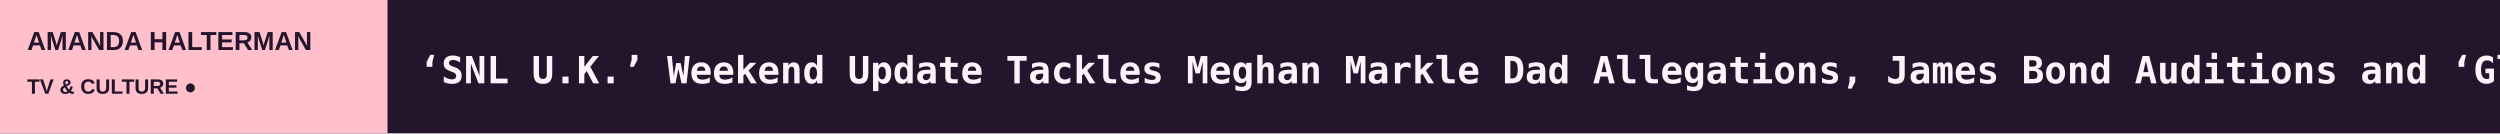
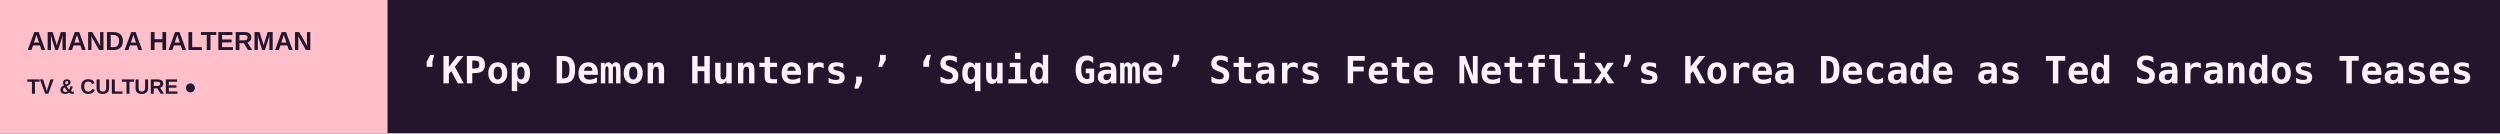
<svg xmlns="http://www.w3.org/2000/svg" width="1200" height="64" viewBox="0 0 1200 64" role="img" aria-label="AMANDA HALTERMAN scrolling headlines">
  <rect width="1200" height="64" fill="#24152D" />
  <rect width="186" height="64" fill="#FFC0CB" />
  <text x="13" y="24" fill="#24152D" font-size="12.5" font-family="Arial,sans-serif" font-weight="800">AMANDA HALTERMAN</text>
  <text x="13" y="45" fill="#24152D" font-size="10" font-family="Arial,sans-serif" font-weight="800">TV &amp; CULTURE  ●</text>
  <defs>
    <clipPath id="window">
      <rect x="186" y="0" width="1014" height="64" />
    </clipPath>
  </defs>
  <g clip-path="url(#window)">
    <g>
-       <text x="201" y="40" font-size="18" font-weight="600" font-family="monospace" fill="#FFF2FB" textLength="9044" lengthAdjust="spacing">‘SNL U.K.’ Weekend Update Tackles Meghan Markle Dad Allegations, James Bond Auditions and ‘Glee’ Reboot   ◆   Cynthia Erivo Plays Glinda in ‘Nigerian Wicked’ Sketch on ‘SNL U.K.’: ‘She Wants a BBL That Defies Gravity’   ◆   Shia LaBeouf Would Trash-Talk ‘Lizzie McGuire’ While Filming ‘Even Stevens,’ Says Christy Carlson Romano: ‘He Wanted to Be the Number One Show’   ◆   Cynthia Erivo Imagines Competing on ‘The Great British Bake Off’ in ‘SNL U.K.’ Opening Monologue: ‘I’ve Got a Soggy Bottom and I’m Freaking Stressed!’   ◆   ‘SNL U.K.’ Cold Open Spoofs Andy Burnham on ‘Gogglebox,’ Prince William on ‘The Graham Norton Show,’ ‘The Celebrity Traitors’ and More   ◆   ‘Young Sheldon’ Star Emily Osment Requested an Intimacy Coordinator Because of ‘Uncomfortable’ Age Gap With Montana Jordan: ‘He Was a Baby!’   ◆   </text>
-       <text x="9245" y="40" font-size="18" font-weight="600" font-family="monospace" fill="#FFF2FB" textLength="9044" lengthAdjust="spacing">‘SNL U.K.’ Weekend Update Tackles Meghan Markle Dad Allegations, James Bond Auditions and ‘Glee’ Reboot   ◆   Cynthia Erivo Plays Glinda in ‘Nigerian Wicked’ Sketch on ‘SNL U.K.’: ‘She Wants a BBL That Defies Gravity’   ◆   Shia LaBeouf Would Trash-Talk ‘Lizzie McGuire’ While Filming ‘Even Stevens,’ Says Christy Carlson Romano: ‘He Wanted to Be the Number One Show’   ◆   Cynthia Erivo Imagines Competing on ‘The Great British Bake Off’ in ‘SNL U.K.’ Opening Monologue: ‘I’ve Got a Soggy Bottom and I’m Freaking Stressed!’   ◆   ‘SNL U.K.’ Cold Open Spoofs Andy Burnham on ‘Gogglebox,’ Prince William on ‘The Graham Norton Show,’ ‘The Celebrity Traitors’ and More   ◆   ‘Young Sheldon’ Star Emily Osment Requested an Intimacy Coordinator Because of ‘Uncomfortable’ Age Gap With Montana Jordan: ‘He Was a Baby!’   ◆   </text>
-       <animateTransform attributeName="transform" type="translate" from="0 0" to="-9044 0" dur="133s" repeatCount="indefinite" />
+       <text x="201" y="40" font-size="18" font-weight="600" font-family="monospace" fill="#FFF2FB" textLength="7779" lengthAdjust="spacing">‘KPop Demon Hunters,’ ‘Squid Game’ Stars Fete Netflix’s Korea Decade as Ted Sarandos Teases ‘Tantara,’ ‘All of Us Are Dead’ Season 2   ◆   AI Firm Behind India’s ‘Mahabharat’ Series Turns to Indonesian Myth in Cross-Border IP Pact (EXCLUSIVE)   ◆   SAG-AFTRA Extends Duncan Crabtree-Ireland’s Contract and Adds CEO to Title   ◆   ‘SNL U.K.’ Weekend Update Tackles Meghan Markle Dad Allegations, James Bond Auditions and ‘Glee’ Reboot   ◆   Cynthia Erivo Plays Glinda in ‘Nigerian Wicked’ Sketch on ‘SNL U.K.’: ‘She Wants a BBL That Defies Gravity’   ◆   Shia LaBeouf Would Trash-Talk ‘Lizzie McGuire’ While Filming ‘Even Stevens,’ Says Christy Carlson Romano: ‘He Wanted to Be the Number One Show’   ◆   </text>
+       <text x="7980" y="40" font-size="18" font-weight="600" font-family="monospace" fill="#FFF2FB" textLength="7779" lengthAdjust="spacing">‘KPop Demon Hunters,’ ‘Squid Game’ Stars Fete Netflix’s Korea Decade as Ted Sarandos Teases ‘Tantara,’ ‘All of Us Are Dead’ Season 2   ◆   AI Firm Behind India’s ‘Mahabharat’ Series Turns to Indonesian Myth in Cross-Border IP Pact (EXCLUSIVE)   ◆   SAG-AFTRA Extends Duncan Crabtree-Ireland’s Contract and Adds CEO to Title   ◆   ‘SNL U.K.’ Weekend Update Tackles Meghan Markle Dad Allegations, James Bond Auditions and ‘Glee’ Reboot   ◆   Cynthia Erivo Plays Glinda in ‘Nigerian Wicked’ Sketch on ‘SNL U.K.’: ‘She Wants a BBL That Defies Gravity’   ◆   Shia LaBeouf Would Trash-Talk ‘Lizzie McGuire’ While Filming ‘Even Stevens,’ Says Christy Carlson Romano: ‘He Wanted to Be the Number One Show’   ◆   </text>
+       <animateTransform attributeName="transform" type="translate" from="0 0" to="-7779 0" dur="114s" repeatCount="indefinite" />
    </g>
  </g>
</svg>
